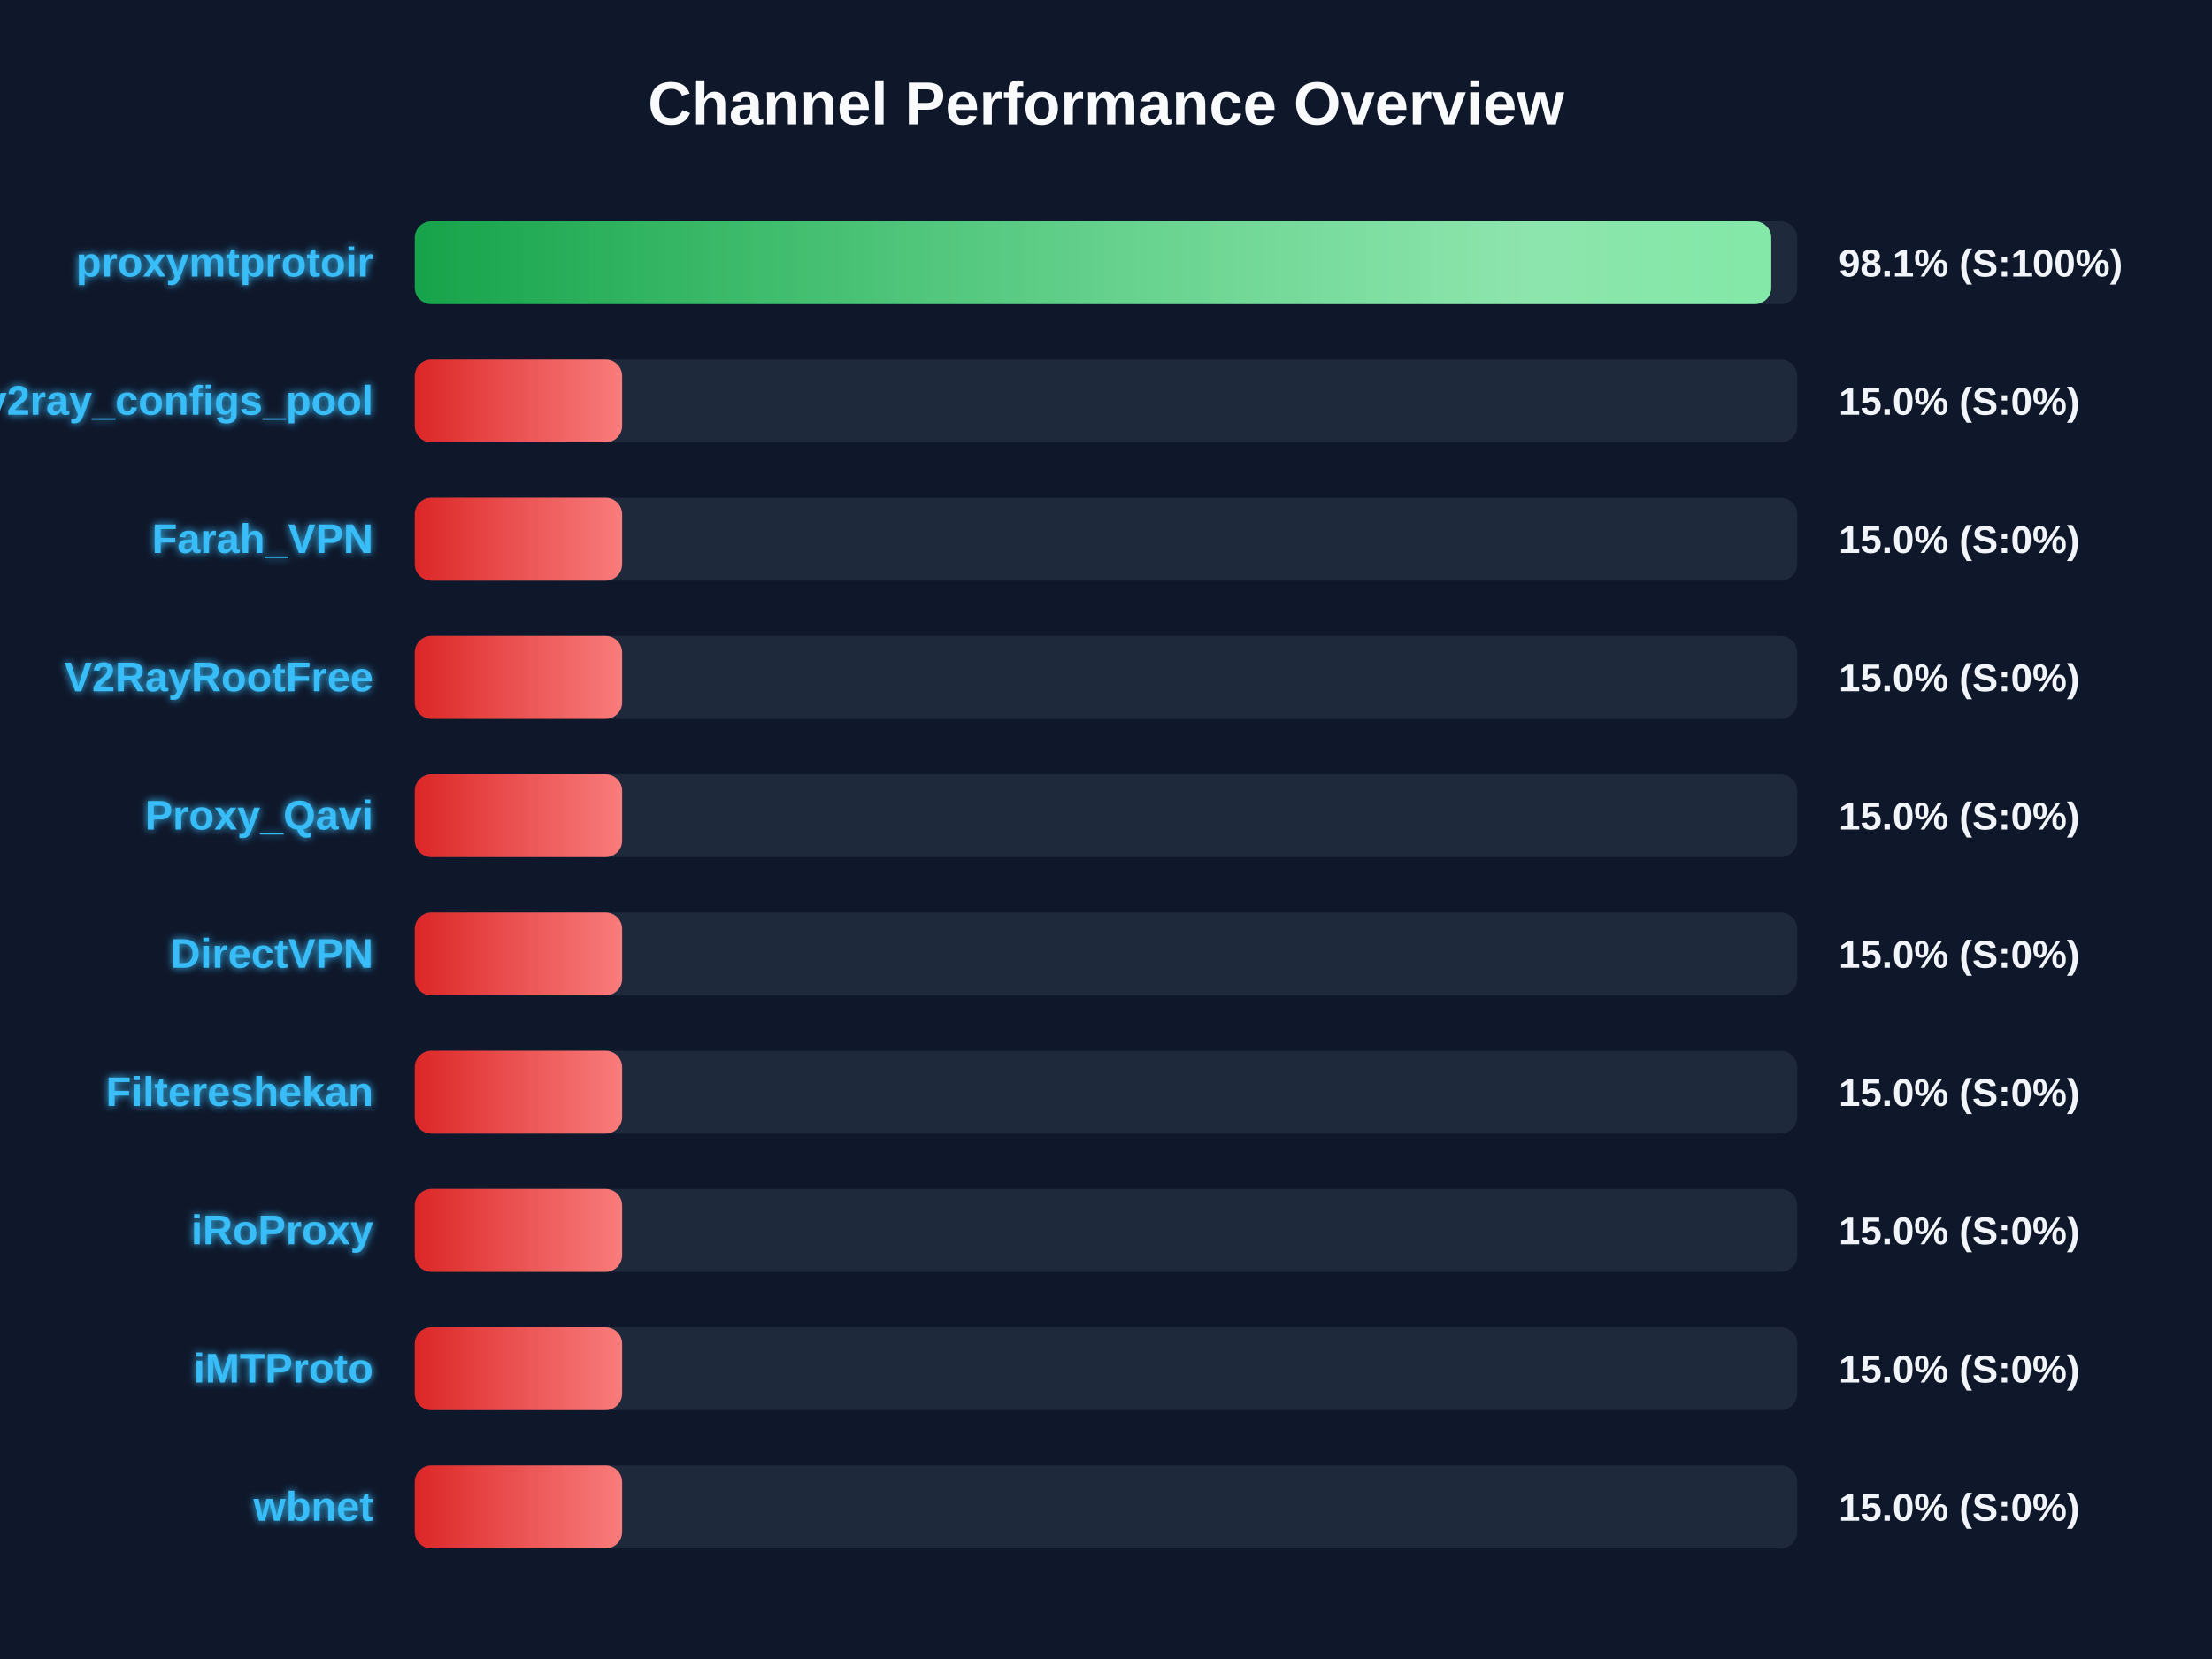
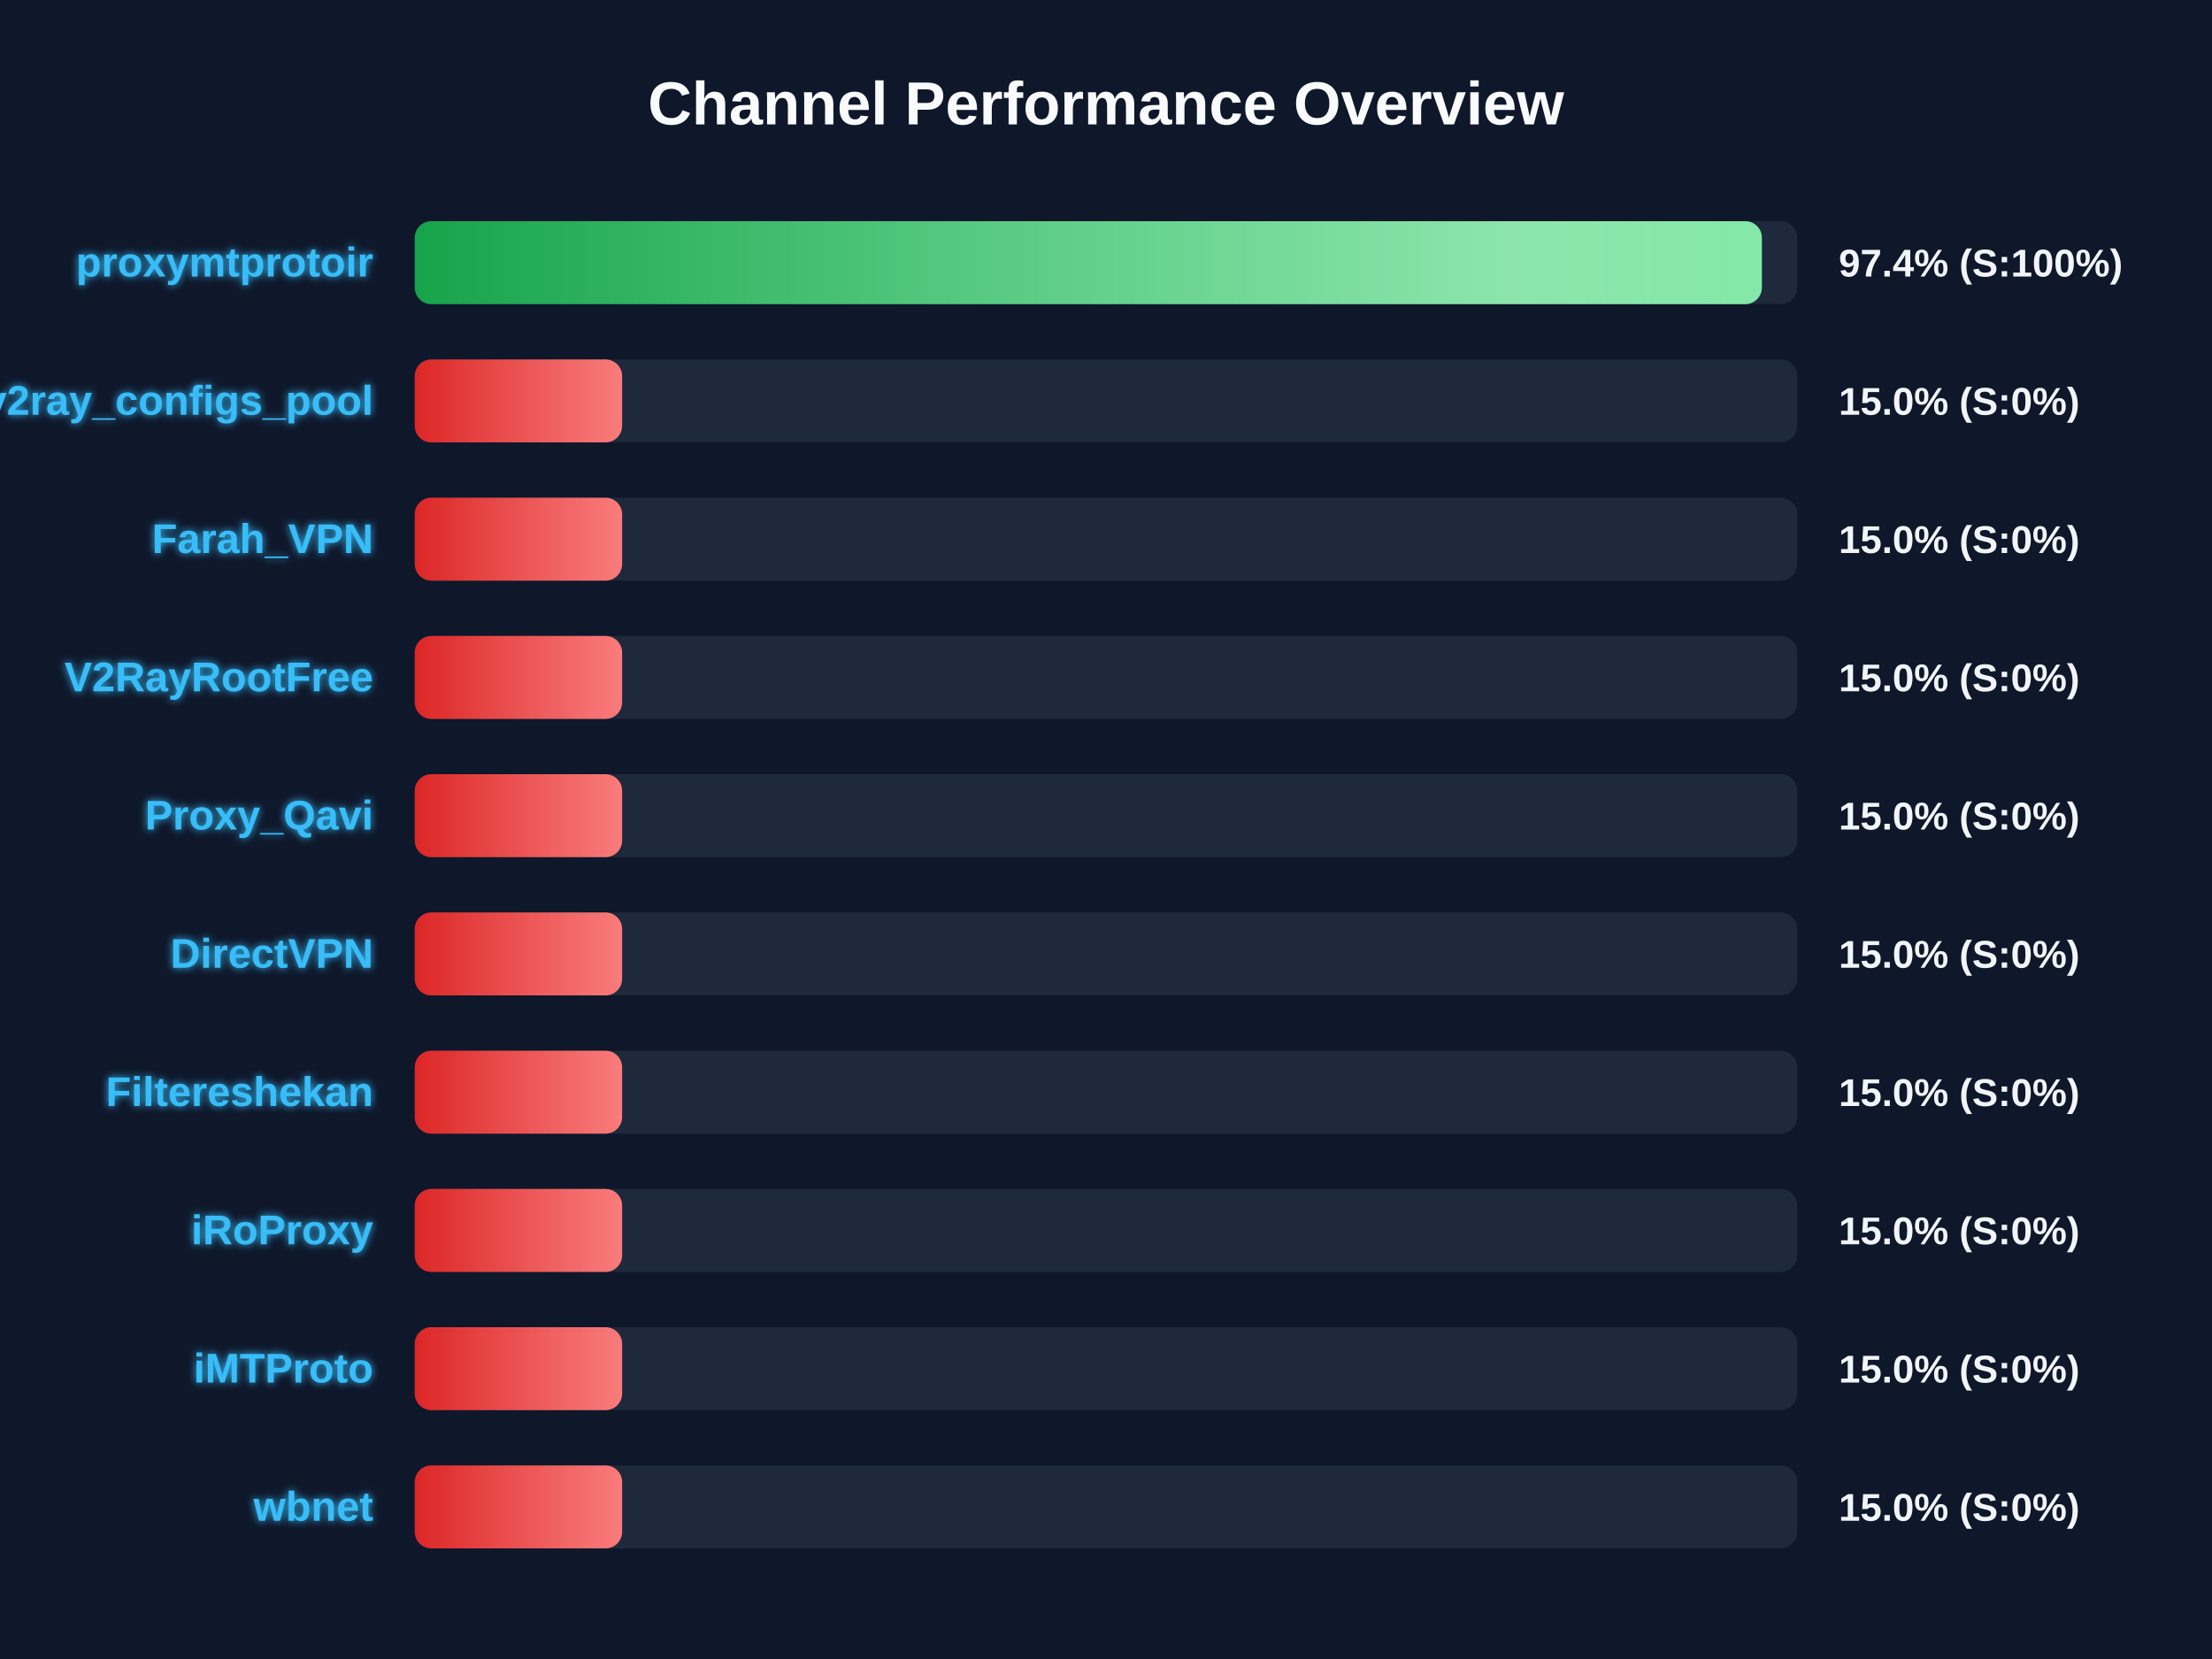
<svg xmlns="http://www.w3.org/2000/svg" width="800" height="600" version="1.1">
  <defs>
    <linearGradient id="grad-green" x1="0%" y1="0%" x2="100%" y2="0%">
      <stop offset="0%" stop-color="#16a34a" />
      <stop offset="100%" stop-color="#4ade80" />
    </linearGradient>
    <linearGradient id="grad-yellow" x1="0%" y1="0%" x2="100%" y2="0%">
      <stop offset="0%" stop-color="#ca8a04" />
      <stop offset="100%" stop-color="#fde047" />
    </linearGradient>
    <linearGradient id="grad-red" x1="0%" y1="0%" x2="100%" y2="0%">
      <stop offset="0%" stop-color="#dc2626" />
      <stop offset="100%" stop-color="#f87171" />
    </linearGradient>
    <linearGradient id="shimmer" x1="0%" y1="0%" x2="100%" y2="0%">
      <stop offset="0%" stop-color="rgba(255,255,255,0)" />
      <stop offset="50%" stop-color="rgba(255,255,255,0.4)" />
      <stop offset="100%" stop-color="rgba(255,255,255,0)" />
    </linearGradient>
    <filter id="glow" x="-20%" y="-20%" width="140%" height="140%">
      <feGaussianBlur stdDeviation="1.5" result="blur" />
      <feComposite in="SourceGraphic" in2="blur" operator="over" />
    </filter>
  </defs>
  <style>
        .bg-rect { fill: #0f172a; }
        .title { font: bold 22px 'Segoe UI', Arial, sans-serif; fill: #f8fafc; }
        .row { font: bold 15px 'Segoe UI', Arial, sans-serif; fill: #38bdf8; filter: url(#glow); }
        .score { font: bold 14px 'Segoe UI', Arial, sans-serif; fill: #f1f5f9; }
        @keyframes shimmer-anim {
            0% { transform: translateX(-100%); }
            100% { transform: translateX(200%); }
        }
        .shimmer-rect {
            animation: shimmer-anim 2.5s infinite linear;
        }
    </style>
  <rect width="100%" height="100%" class="bg-rect" />
  <text x="400" y="45" text-anchor="middle" class="title">Channel Performance Overview</text>
  <rect x="150" y="80" width="500" height="30" fill="#1e293b" rx="6" />
  <clipPath id="clip-0">
-     <rect x="150" y="80" width="490.6" height="30" rx="6" />
+     <rect x="150" y="80" width="487.2" height="30" rx="6" />
  </clipPath>
-   <rect x="150" y="80" width="490.6" height="30" fill="url(#grad-green)" rx="6" />
+   <rect x="150" y="80" width="487.2" height="30" fill="url(#grad-green)" rx="6" />
  <g clip-path="url(#clip-0)">
    <rect x="150" y="80" width="100%" height="30" fill="url(#shimmer)" class="shimmer-rect" />
  </g>
  <text x="135" y="100" text-anchor="end" class="row">proxymtprotoir</text>
-   <text x="665" y="100" text-anchor="start" class="score">98.1% (S:100%)</text>
+   <text x="665" y="100" text-anchor="start" class="score">97.4% (S:100%)</text>
  <rect x="150" y="130" width="500" height="30" fill="#1e293b" rx="6" />
  <clipPath id="clip-1">
    <rect x="150" y="130" width="75.0" height="30" rx="6" />
  </clipPath>
  <rect x="150" y="130" width="75.0" height="30" fill="url(#grad-red)" rx="6" />
  <g clip-path="url(#clip-1)">
    <rect x="150" y="130" width="100%" height="30" fill="url(#shimmer)" class="shimmer-rect" />
  </g>
  <text x="135" y="150" text-anchor="end" class="row">v2ray_configs_pool</text>
  <text x="665" y="150" text-anchor="start" class="score">15.0% (S:0%)</text>
  <rect x="150" y="180" width="500" height="30" fill="#1e293b" rx="6" />
  <clipPath id="clip-2">
    <rect x="150" y="180" width="75.0" height="30" rx="6" />
  </clipPath>
  <rect x="150" y="180" width="75.0" height="30" fill="url(#grad-red)" rx="6" />
  <g clip-path="url(#clip-2)">
    <rect x="150" y="180" width="100%" height="30" fill="url(#shimmer)" class="shimmer-rect" />
  </g>
  <text x="135" y="200" text-anchor="end" class="row">Farah_VPN</text>
  <text x="665" y="200" text-anchor="start" class="score">15.0% (S:0%)</text>
  <rect x="150" y="230" width="500" height="30" fill="#1e293b" rx="6" />
  <clipPath id="clip-3">
    <rect x="150" y="230" width="75.0" height="30" rx="6" />
  </clipPath>
  <rect x="150" y="230" width="75.0" height="30" fill="url(#grad-red)" rx="6" />
  <g clip-path="url(#clip-3)">
    <rect x="150" y="230" width="100%" height="30" fill="url(#shimmer)" class="shimmer-rect" />
  </g>
  <text x="135" y="250" text-anchor="end" class="row">V2RayRootFree</text>
  <text x="665" y="250" text-anchor="start" class="score">15.0% (S:0%)</text>
  <rect x="150" y="280" width="500" height="30" fill="#1e293b" rx="6" />
  <clipPath id="clip-4">
    <rect x="150" y="280" width="75.0" height="30" rx="6" />
  </clipPath>
  <rect x="150" y="280" width="75.0" height="30" fill="url(#grad-red)" rx="6" />
  <g clip-path="url(#clip-4)">
    <rect x="150" y="280" width="100%" height="30" fill="url(#shimmer)" class="shimmer-rect" />
  </g>
  <text x="135" y="300" text-anchor="end" class="row">Proxy_Qavi</text>
  <text x="665" y="300" text-anchor="start" class="score">15.0% (S:0%)</text>
  <rect x="150" y="330" width="500" height="30" fill="#1e293b" rx="6" />
  <clipPath id="clip-5">
    <rect x="150" y="330" width="75.0" height="30" rx="6" />
  </clipPath>
  <rect x="150" y="330" width="75.0" height="30" fill="url(#grad-red)" rx="6" />
  <g clip-path="url(#clip-5)">
    <rect x="150" y="330" width="100%" height="30" fill="url(#shimmer)" class="shimmer-rect" />
  </g>
  <text x="135" y="350" text-anchor="end" class="row">DirectVPN</text>
  <text x="665" y="350" text-anchor="start" class="score">15.0% (S:0%)</text>
  <rect x="150" y="380" width="500" height="30" fill="#1e293b" rx="6" />
  <clipPath id="clip-6">
    <rect x="150" y="380" width="75.0" height="30" rx="6" />
  </clipPath>
  <rect x="150" y="380" width="75.0" height="30" fill="url(#grad-red)" rx="6" />
  <g clip-path="url(#clip-6)">
    <rect x="150" y="380" width="100%" height="30" fill="url(#shimmer)" class="shimmer-rect" />
  </g>
  <text x="135" y="400" text-anchor="end" class="row">Filtereshekan</text>
  <text x="665" y="400" text-anchor="start" class="score">15.0% (S:0%)</text>
  <rect x="150" y="430" width="500" height="30" fill="#1e293b" rx="6" />
  <clipPath id="clip-7">
    <rect x="150" y="430" width="75.0" height="30" rx="6" />
  </clipPath>
  <rect x="150" y="430" width="75.0" height="30" fill="url(#grad-red)" rx="6" />
  <g clip-path="url(#clip-7)">
    <rect x="150" y="430" width="100%" height="30" fill="url(#shimmer)" class="shimmer-rect" />
  </g>
  <text x="135" y="450" text-anchor="end" class="row">iRoProxy</text>
  <text x="665" y="450" text-anchor="start" class="score">15.0% (S:0%)</text>
  <rect x="150" y="480" width="500" height="30" fill="#1e293b" rx="6" />
  <clipPath id="clip-8">
    <rect x="150" y="480" width="75.0" height="30" rx="6" />
  </clipPath>
  <rect x="150" y="480" width="75.0" height="30" fill="url(#grad-red)" rx="6" />
  <g clip-path="url(#clip-8)">
    <rect x="150" y="480" width="100%" height="30" fill="url(#shimmer)" class="shimmer-rect" />
  </g>
  <text x="135" y="500" text-anchor="end" class="row">iMTProto</text>
  <text x="665" y="500" text-anchor="start" class="score">15.0% (S:0%)</text>
  <rect x="150" y="530" width="500" height="30" fill="#1e293b" rx="6" />
  <clipPath id="clip-9">
    <rect x="150" y="530" width="75.0" height="30" rx="6" />
  </clipPath>
  <rect x="150" y="530" width="75.0" height="30" fill="url(#grad-red)" rx="6" />
  <g clip-path="url(#clip-9)">
    <rect x="150" y="530" width="100%" height="30" fill="url(#shimmer)" class="shimmer-rect" />
  </g>
  <text x="135" y="550" text-anchor="end" class="row">wbnet</text>
  <text x="665" y="550" text-anchor="start" class="score">15.0% (S:0%)</text>
</svg>
